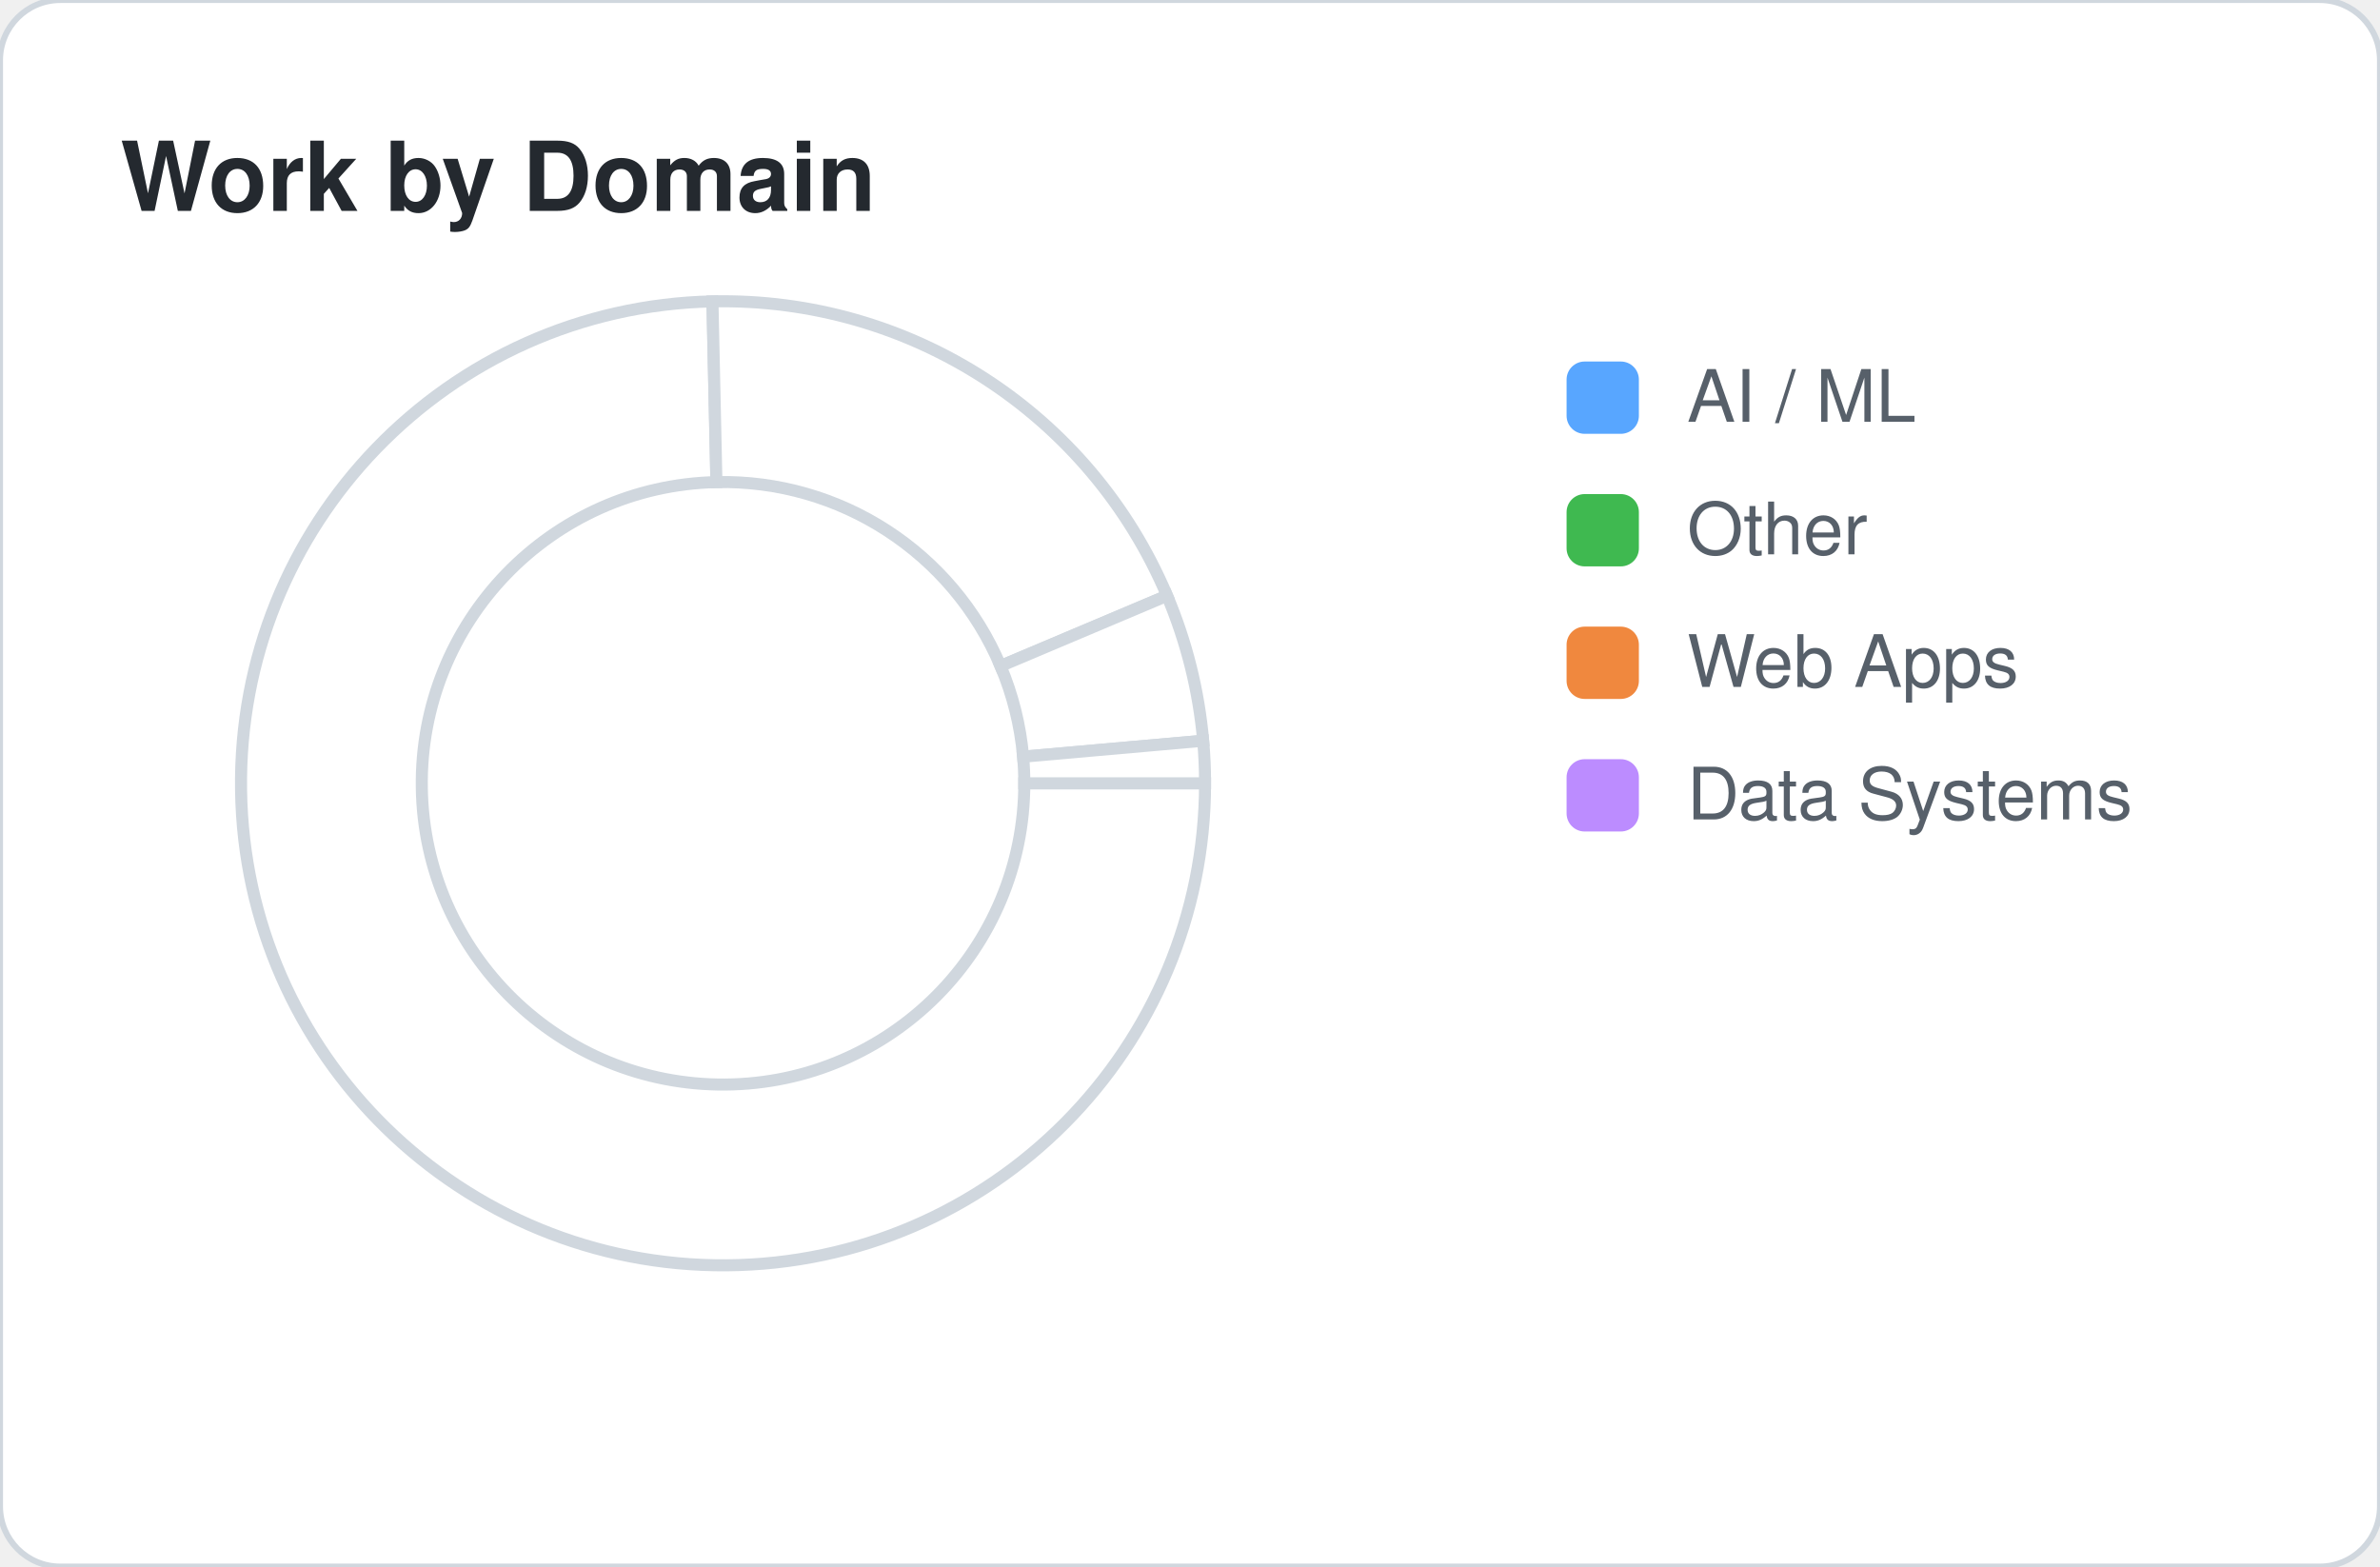
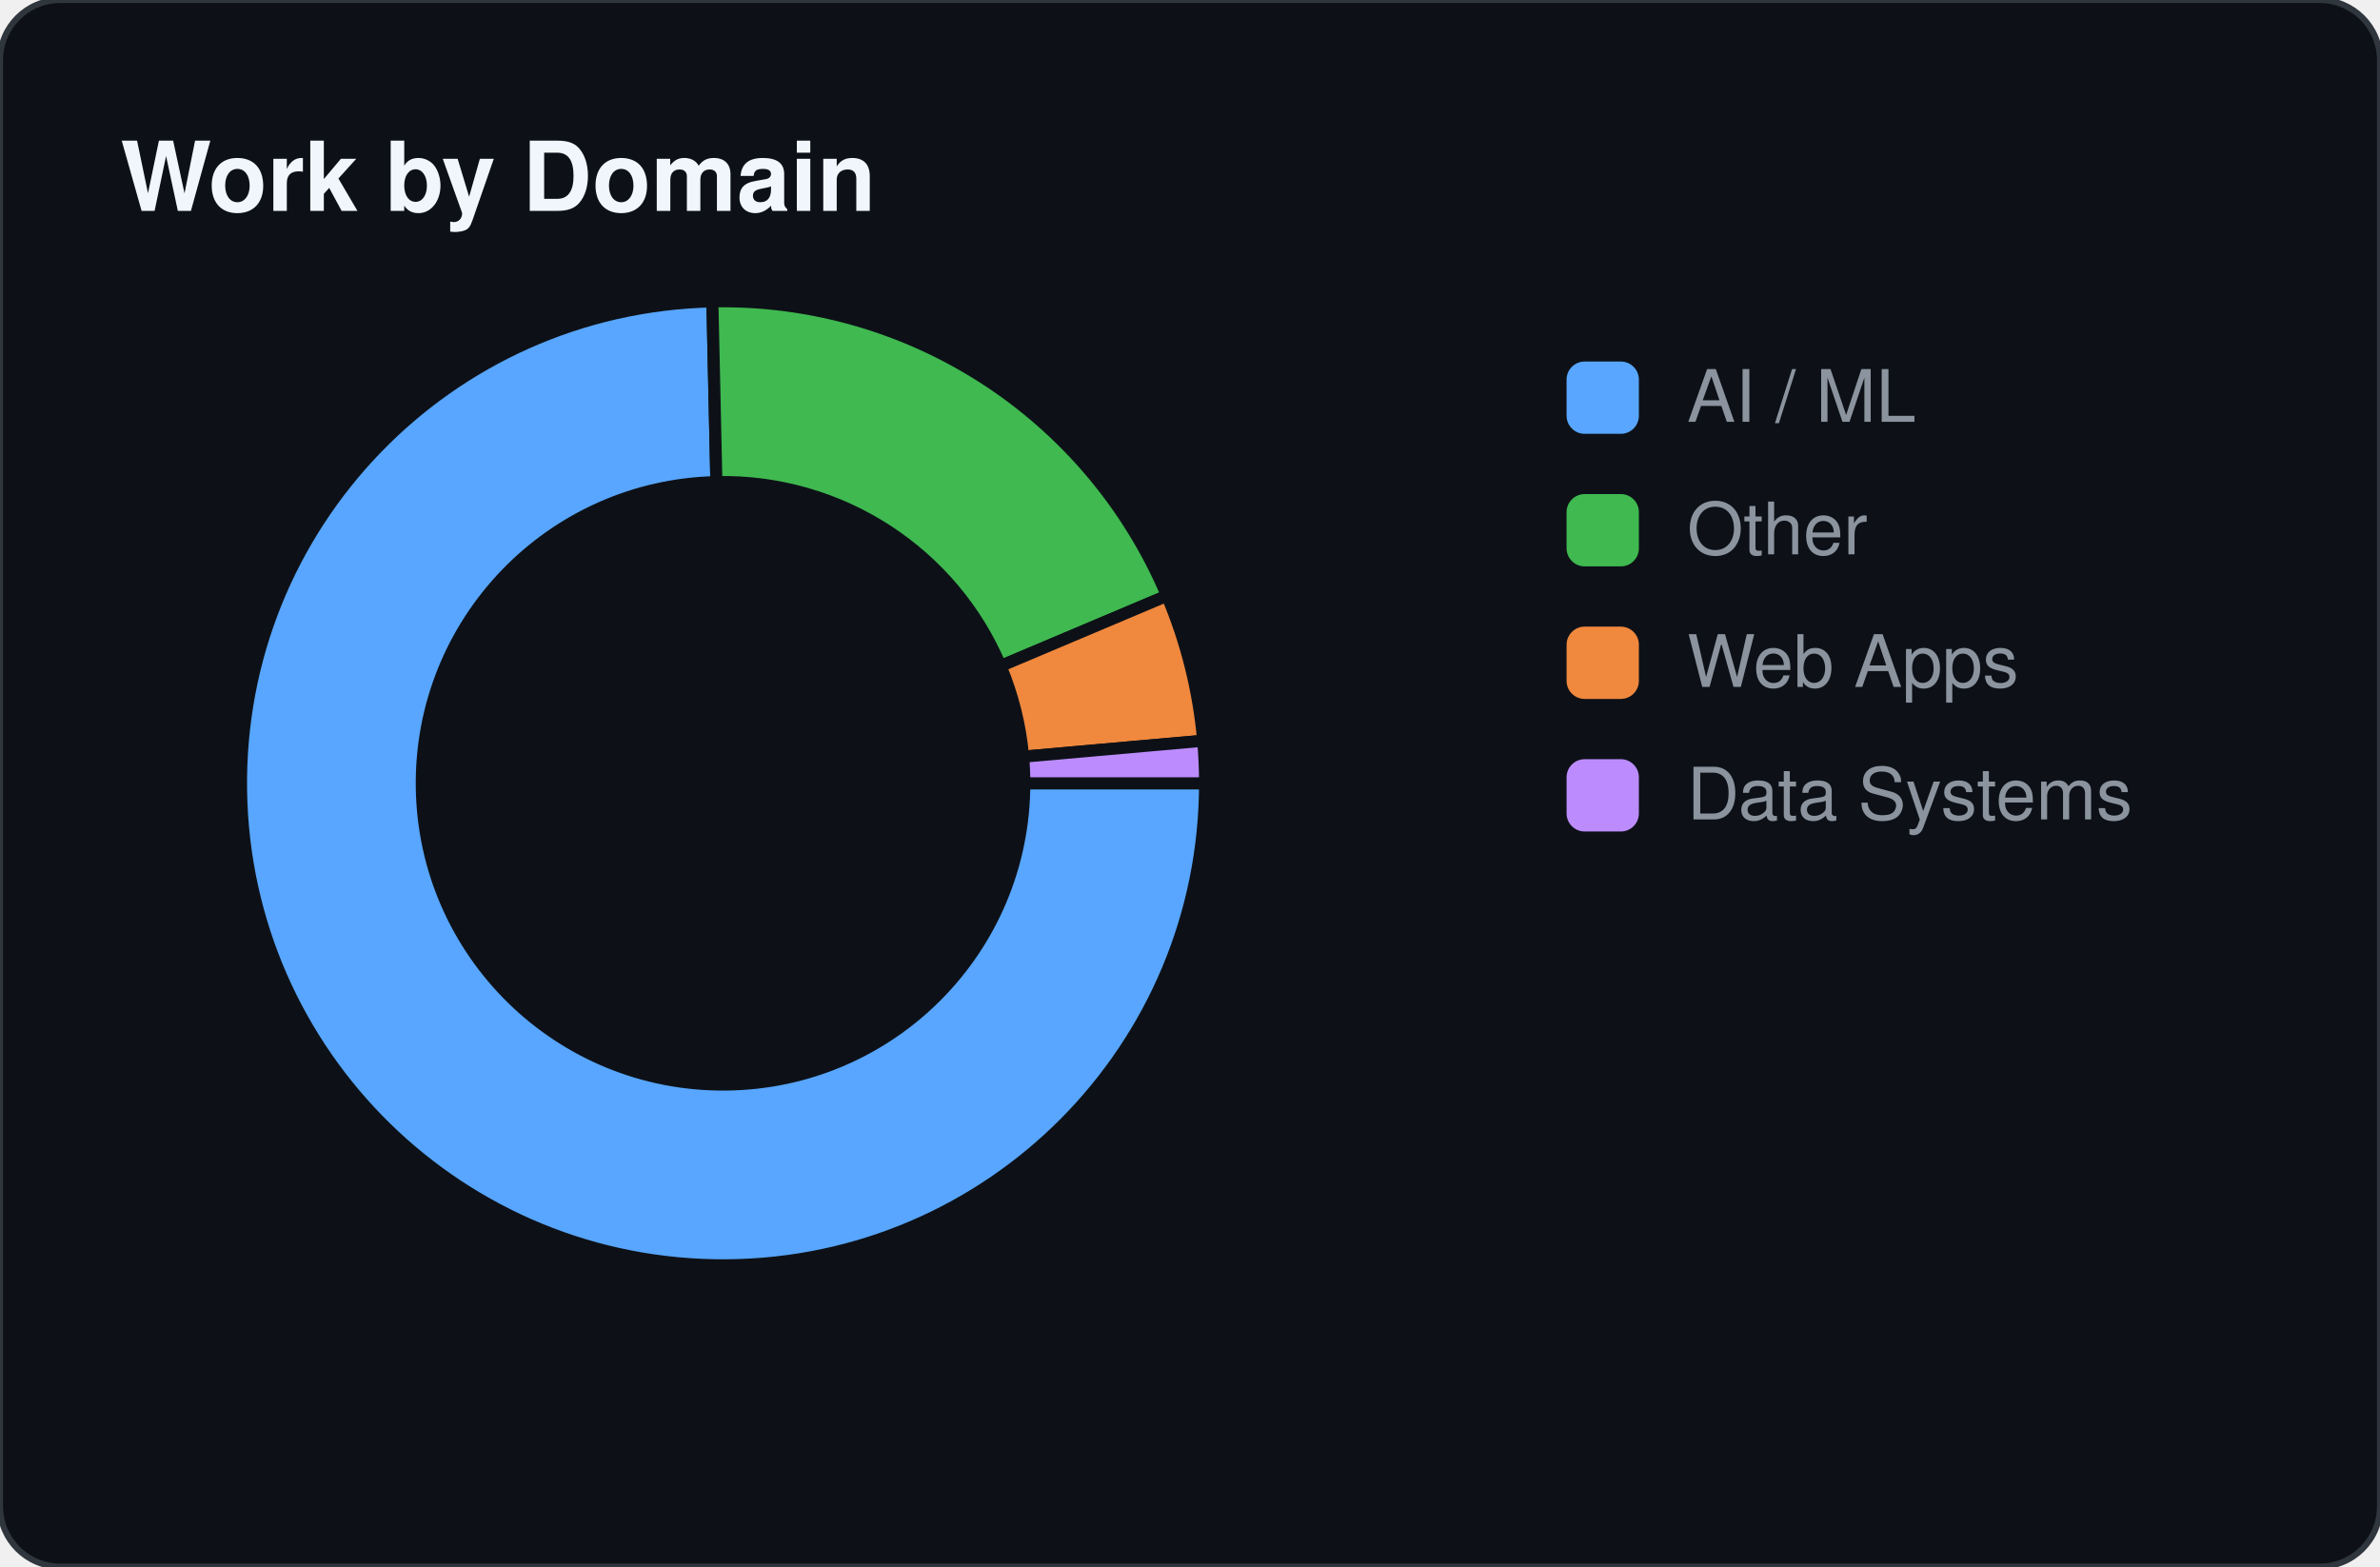
<svg xmlns="http://www.w3.org/2000/svg" width="395" height="260">
-   <style>
-     .card-bg { fill: #ffffff; stroke: #d0d7de; }
-     .text-main { fill: #24292f; font-family: -apple-system,BlinkMacSystemFont,"Segoe UI",Helvetica,Arial,sans-serif; }
-     .text-sub { fill: #57606a; font-family: -apple-system,BlinkMacSystemFont,"Segoe UI",Helvetica,Arial,sans-serif; }
-     .accent { fill: #0969da; }
-     .accent-stroke { stroke: #0969da; }
-     .grid-line { stroke: #d0d7de; }
-     @media (prefers-color-scheme: dark) {
-       .card-bg { fill: #0d1117; stroke: #30363d; }
-       .text-main { fill: #f0f6fc; }
-       .text-sub { fill: #8b949e; }
-       .accent { fill: #58a6ff; }
-       .accent-stroke { stroke: #58a6ff; }
-       .grid-line { stroke: #30363d; }
-     }
-   </style>
-   <rect width="100%" height="100%" class="card-bg" rx="10" />
-   <text x="20" y="35" class="text-main" font-size="16" font-weight="bold">Work by Domain</text>
-   <path d="M 200 130 A 80 80 0 1 1 118.241 50.019 L 118.901 80.012 A 50 50 0 1 0 170 130 Z" fill="#58a6ff" class="card-bg" stroke-width="2" />
-   <path d="M 118.241 50.019 A 80 80 0 0 1 193.693 98.865 L 166.058 110.541 A 50 50 0 0 0 118.901 80.012 Z" fill="#3fb950" class="card-bg" stroke-width="2" />
-   <path d="M 193.693 98.865 A 80 80 0 0 1 199.688 122.937 L 169.805 125.585 A 50 50 0 0 0 166.058 110.541 Z" fill="#f0883e" class="card-bg" stroke-width="2" />
-   <path d="M 199.688 122.937 A 80 80 0 0 1 200 130 L 170 130 A 50 50 0 0 0 169.805 125.585 Z" fill="#bc8cff" class="card-bg" stroke-width="2" />
+   <rect width="100%" height="100%" fill="#0d1117" stroke="#30363d" rx="10" />
+   <text x="20" y="35" fill="#f0f6fc" font-family="-apple-system,BlinkMacSystemFont,Segoe UI,Helvetica,Arial,sans-serif" font-size="16" font-weight="bold">Work by Domain</text>
+   <path d="M 200 130 A 80 80 0 1 1 118.23 50.02 L 118.894 80.012 A 50 50 0 1 0 170 130 Z" fill="#58a6ff" stroke="#0d1117" stroke-width="2" />
+   <path d="M 118.23 50.02 A 80 80 0 0 1 193.693 98.866 L 166.058 110.541 A 50 50 0 0 0 118.894 80.012 Z" fill="#3fb950" stroke="#0d1117" stroke-width="2" />
+   <path d="M 193.693 98.866 A 80 80 0 0 1 199.688 122.937 L 169.805 125.586 A 50 50 0 0 0 166.058 110.541 Z" fill="#f0883e" stroke="#0d1117" stroke-width="2" />
+   <path d="M 199.688 122.937 A 80 80 0 0 1 200 130 L 170 130 A 50 50 0 0 0 169.805 125.586 Z" fill="#bc8cff" stroke="#0d1117" stroke-width="2" />
  <rect x="260" y="60" width="12" height="12" fill="#58a6ff" rx="3" />
-   <text x="280" y="70" class="text-sub" font-size="12">AI / ML</text>
+   <text x="280" y="70" fill="#8b949e" font-family="-apple-system,BlinkMacSystemFont,Segoe UI,Helvetica,Arial" font-size="12">AI / ML</text>
  <rect x="260" y="82" width="12" height="12" fill="#3fb950" rx="3" />
-   <text x="280" y="92" class="text-sub" font-size="12">Other</text>
+   <text x="280" y="92" fill="#8b949e" font-family="-apple-system,BlinkMacSystemFont,Segoe UI,Helvetica,Arial" font-size="12">Other</text>
  <rect x="260" y="104" width="12" height="12" fill="#f0883e" rx="3" />
-   <text x="280" y="114" class="text-sub" font-size="12">Web Apps</text>
+   <text x="280" y="114" fill="#8b949e" font-family="-apple-system,BlinkMacSystemFont,Segoe UI,Helvetica,Arial" font-size="12">Web Apps</text>
  <rect x="260" y="126" width="12" height="12" fill="#bc8cff" rx="3" />
-   <text x="280" y="136" class="text-sub" font-size="12">Data Systems</text>
+   <text x="280" y="136" fill="#8b949e" font-family="-apple-system,BlinkMacSystemFont,Segoe UI,Helvetica,Arial" font-size="12">Data Systems</text>
</svg>
